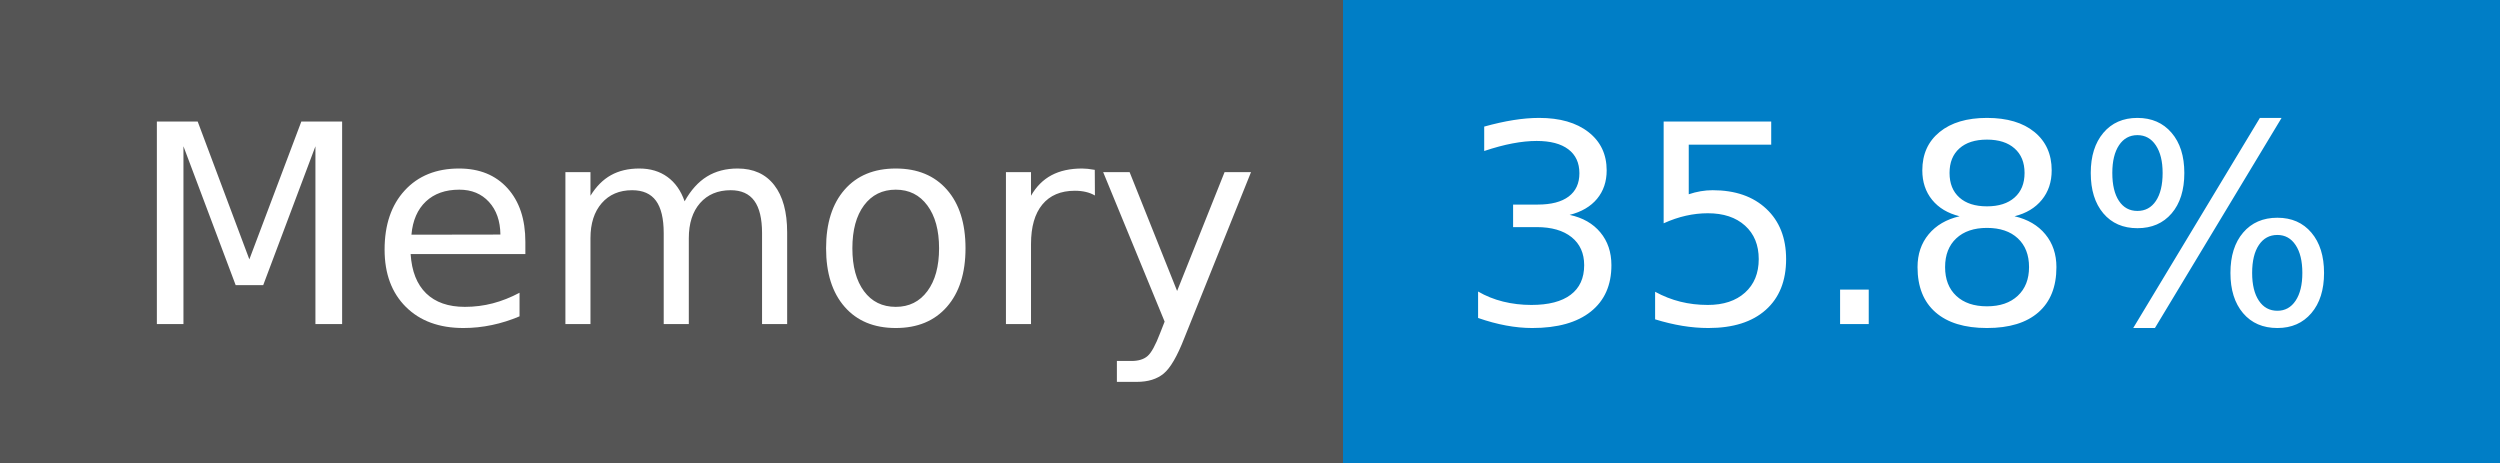
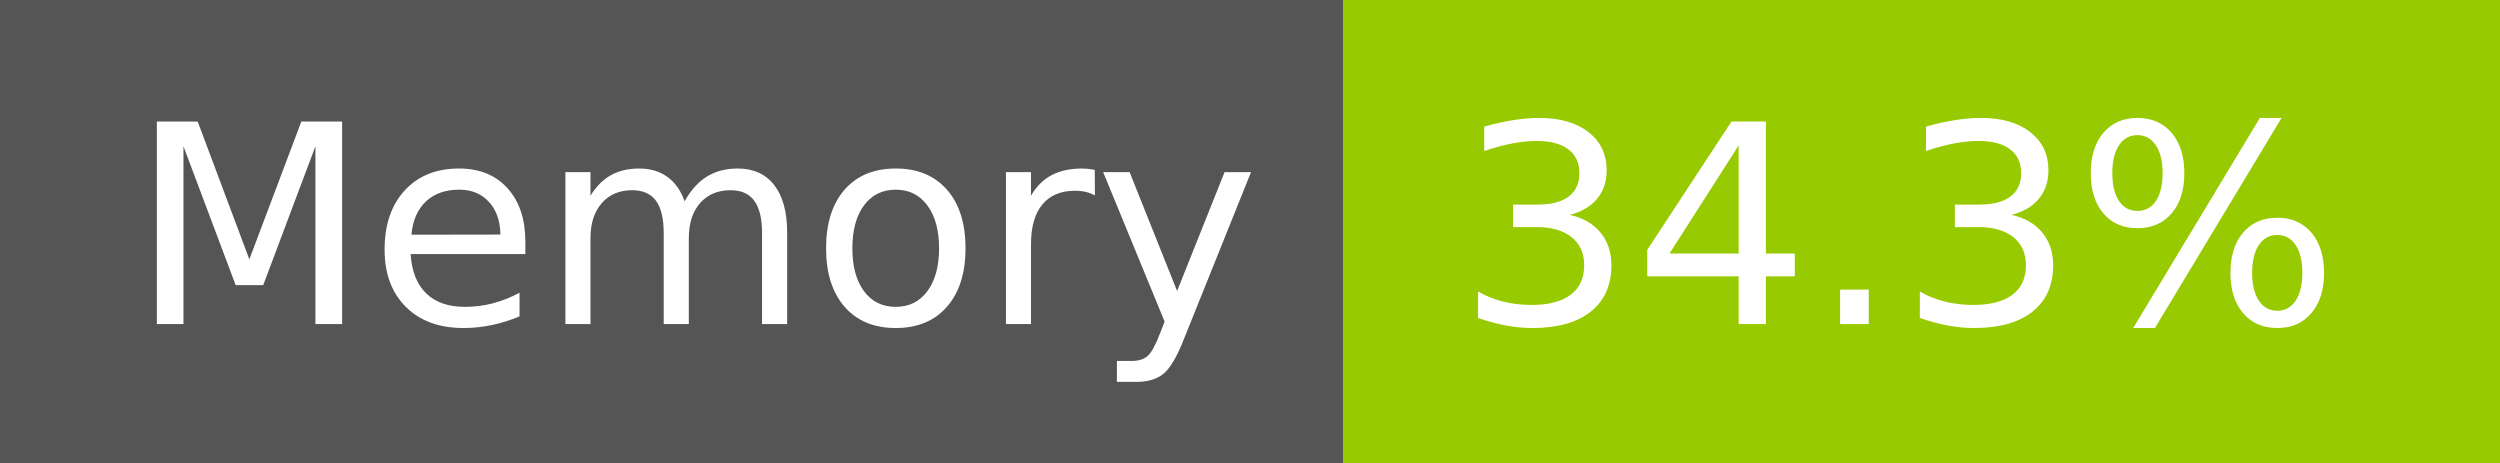
- <svg xmlns="http://www.w3.org/2000/svg" width="108" height="20" role="img" aria-label="Memory: 35.8%">
+ <svg xmlns="http://www.w3.org/2000/svg" width="108" height="20" role="img" aria-label="Memory: 34.3%">
  <g shape-rendering="crispEdges">
    <rect width="58" height="20" fill="#555" />
-     <rect x="58" width="50" height="20" fill="#007ec6" />
+     <rect x="58" width="50" height="20" fill="#97ca00" />
  </g>
  <g fill="#fff" text-anchor="middle" font-family="Verdana,Geneva,DejaVu Sans,sans-serif" text-rendering="geometricPrecision" font-size="120">
    <text x="300" y="140" transform="scale(.1)" fill="#fff" textLength="466">Memory</text>
-     <text x="820" y="140" transform="scale(.1)" fill="#fff" textLength="390">35.8%</text>
+     <text x="820" y="140" transform="scale(.1)" fill="#fff" textLength="390">34.3%</text>
  </g>
</svg>
